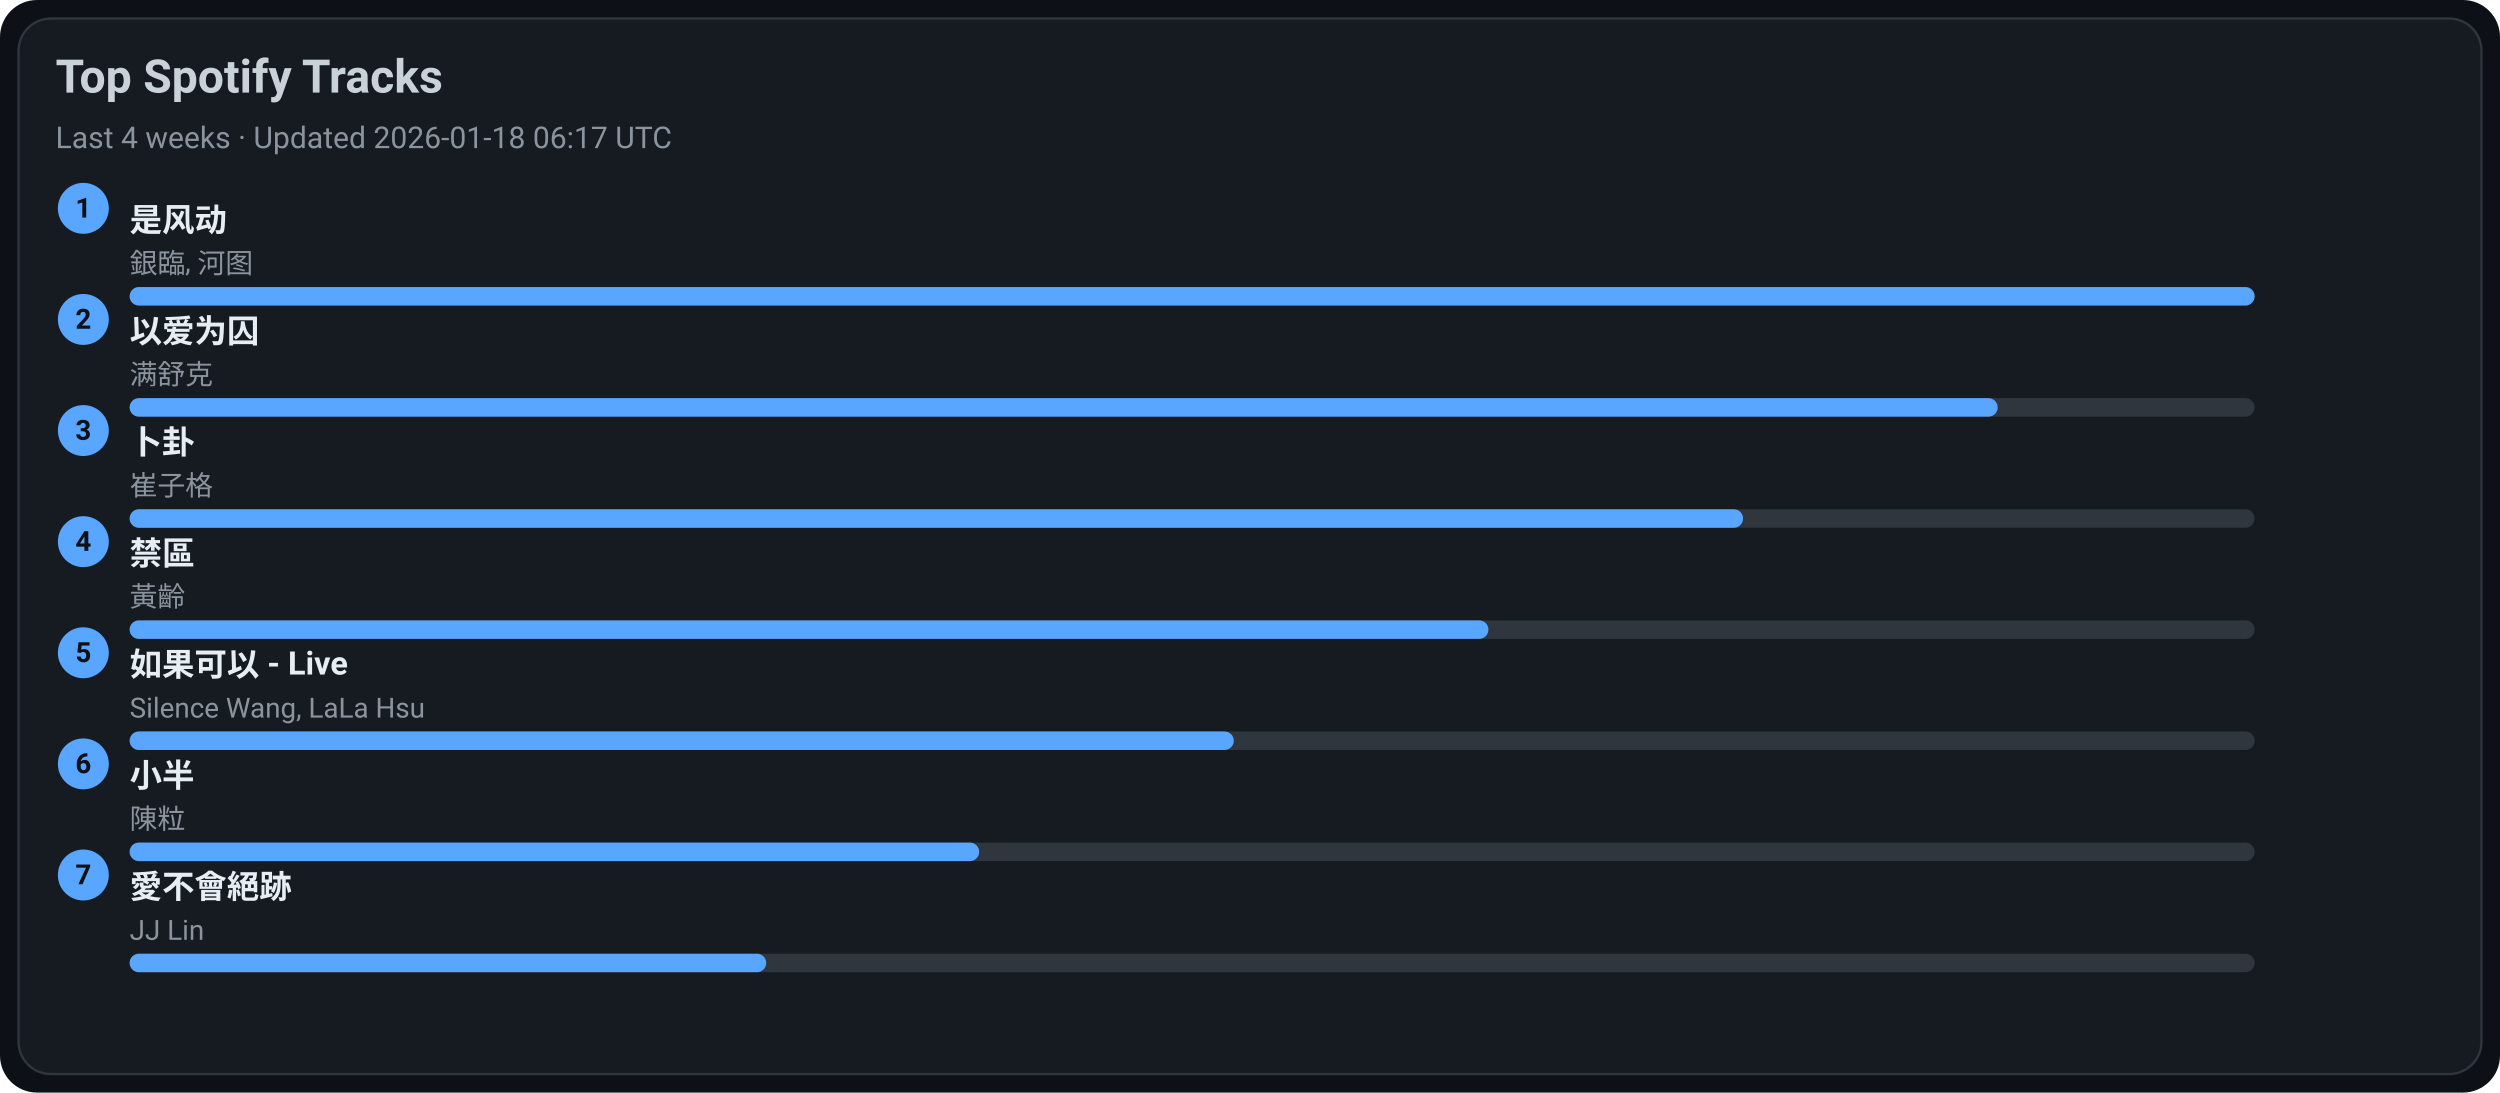
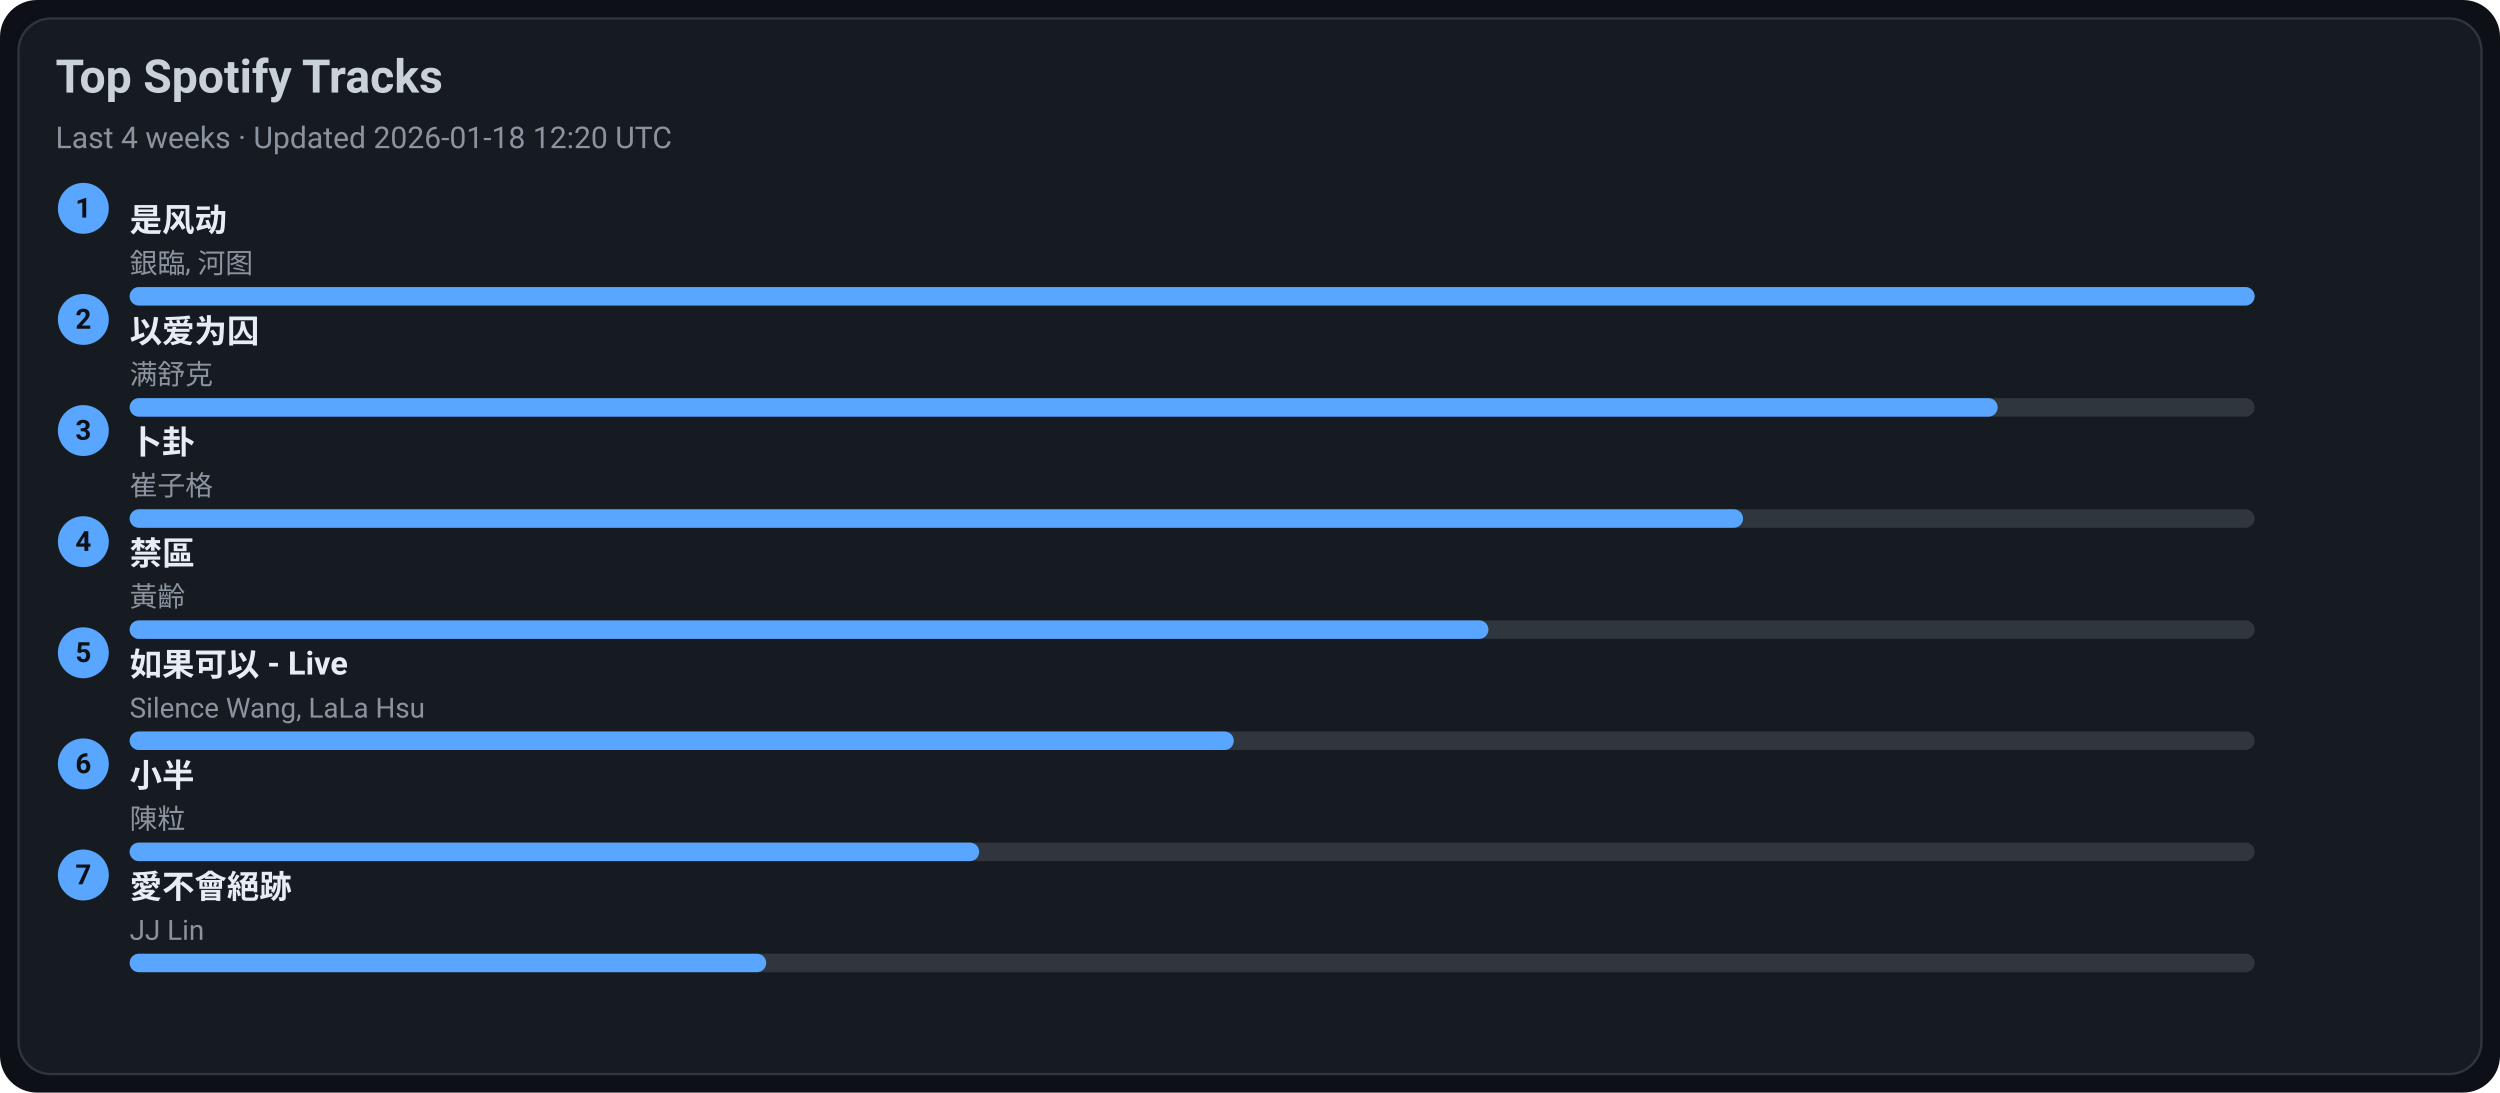
<svg xmlns="http://www.w3.org/2000/svg" width="1080" height="472" viewBox="0 0 1080 472">
  <style>text{font-family:-apple-system,BlinkMacSystemFont,Segoe UI,Roboto,Ubuntu,Helvetica Neue,Arial,Noto Sans,sans-serif}</style>
  <rect width="1080" height="472" rx="16" fill="#0d1117" />
  <rect x="8" y="8" width="1064" height="456" rx="14" fill="#161b22" stroke="#30363d" />
  <text x="24" y="40" font-size="20" fill="#c9d1d9" font-weight="600">Top Spotify Tracks</text>
-   <text x="24" y="64" font-size="13" fill="#8b949e">Last 4 weeks · Updated 2026-01-18 06:17 UTC</text>
+   <text x="24" y="64" font-size="13" fill="#8b949e">Last 4 weeks · Updated 2026-01-18 12:20 UTC</text>
  <circle cx="36" cy="90" r="11" fill="#58a6ff" />
  <text x="36" y="94" text-anchor="middle" font-size="12" fill="#0d1117" font-weight="700">1</text>
  <a href="https://open.spotify.com/track/3lePQ8c4jq7bTePsXEmslh" target="_blank" rel="noopener noreferrer">
    <text x="56" y="100" font-size="14" fill="#e6edf3" font-weight="600">是风动</text>
  </a>
  <text x="56" y="118" font-size="12" fill="#8b949e">銀臨, 河图</text>
  <rect x="56" y="124" width="918" height="8" rx="4" fill="#30363d" />
  <rect x="56" y="124" width="918" height="8" rx="4" fill="#58a6ff" />
  <circle cx="36" cy="138" r="11" fill="#58a6ff" />
  <text x="36" y="142" text-anchor="middle" font-size="12" fill="#0d1117" font-weight="700">2</text>
  <a href="https://open.spotify.com/track/0RW2LEfGQK5BaIho6sSLqf" target="_blank" rel="noopener noreferrer">
    <text x="56" y="148" font-size="14" fill="#e6edf3" font-weight="600">以爱为囚</text>
  </a>
  <text x="56" y="166" font-size="12" fill="#8b949e">满舒克</text>
  <rect x="56" y="172" width="918" height="8" rx="4" fill="#30363d" />
  <rect x="56" y="172" width="807" height="8" rx="4" fill="#58a6ff" />
  <circle cx="36" cy="186" r="11" fill="#58a6ff" />
  <text x="36" y="190" text-anchor="middle" font-size="12" fill="#0d1117" font-weight="700">3</text>
  <a href="https://open.spotify.com/track/4ToeYifpQaikbYa7krOD6s" target="_blank" rel="noopener noreferrer">
    <text x="56" y="196" font-size="14" fill="#e6edf3" font-weight="600">卜卦</text>
  </a>
  <text x="56" y="214" font-size="12" fill="#8b949e">崔子格</text>
  <rect x="56" y="220" width="918" height="8" rx="4" fill="#30363d" />
  <rect x="56" y="220" width="697" height="8" rx="4" fill="#58a6ff" />
  <circle cx="36" cy="234" r="11" fill="#58a6ff" />
  <text x="36" y="238" text-anchor="middle" font-size="12" fill="#0d1117" font-weight="700">4</text>
  <a href="https://open.spotify.com/track/5HAMeMgu9hGL5a8ZwNz6cp" target="_blank" rel="noopener noreferrer">
    <text x="56" y="244" font-size="14" fill="#e6edf3" font-weight="600">禁區</text>
  </a>
  <text x="56" y="262" font-size="12" fill="#8b949e">黃齡</text>
  <rect x="56" y="268" width="918" height="8" rx="4" fill="#30363d" />
  <rect x="56" y="268" width="587" height="8" rx="4" fill="#58a6ff" />
  <circle cx="36" cy="282" r="11" fill="#58a6ff" />
  <text x="36" y="286" text-anchor="middle" font-size="12" fill="#0d1117" font-weight="700">5</text>
  <a href="https://open.spotify.com/track/6IF65dJzfmPcX7jwDegwoo" target="_blank" rel="noopener noreferrer">
    <text x="56" y="292" font-size="14" fill="#e6edf3" font-weight="600">如果可以 - Live</text>
  </a>
  <text x="56" y="310" font-size="12" fill="#8b949e">Silence Wang, LaLa Hsu</text>
  <rect x="56" y="316" width="918" height="8" rx="4" fill="#30363d" />
  <rect x="56" y="316" width="477" height="8" rx="4" fill="#58a6ff" />
  <circle cx="36" cy="330" r="11" fill="#58a6ff" />
  <text x="36" y="334" text-anchor="middle" font-size="12" fill="#0d1117" font-weight="700">6</text>
  <a href="https://open.spotify.com/track/3QxWTqyIT4O9bokIZlNDpo" target="_blank" rel="noopener noreferrer">
    <text x="56" y="340" font-size="14" fill="#e6edf3" font-weight="600">小半</text>
  </a>
  <text x="56" y="358" font-size="12" fill="#8b949e">陳粒</text>
  <rect x="56" y="364" width="918" height="8" rx="4" fill="#30363d" />
  <rect x="56" y="364" width="367" height="8" rx="4" fill="#58a6ff" />
  <circle cx="36" cy="378" r="11" fill="#58a6ff" />
  <text x="36" y="382" text-anchor="middle" font-size="12" fill="#0d1117" font-weight="700">7</text>
  <a href="https://open.spotify.com/track/3zP4GbFEI4GLJMblRgLmdK" target="_blank" rel="noopener noreferrer">
    <text x="56" y="388" font-size="14" fill="#e6edf3" font-weight="600">愛不會絕跡</text>
  </a>
  <text x="56" y="406" font-size="12" fill="#8b949e">JJ Lin</text>
  <rect x="56" y="412" width="918" height="8" rx="4" fill="#30363d" />
  <rect x="56" y="412" width="275" height="8" rx="4" fill="#58a6ff" />
</svg>
